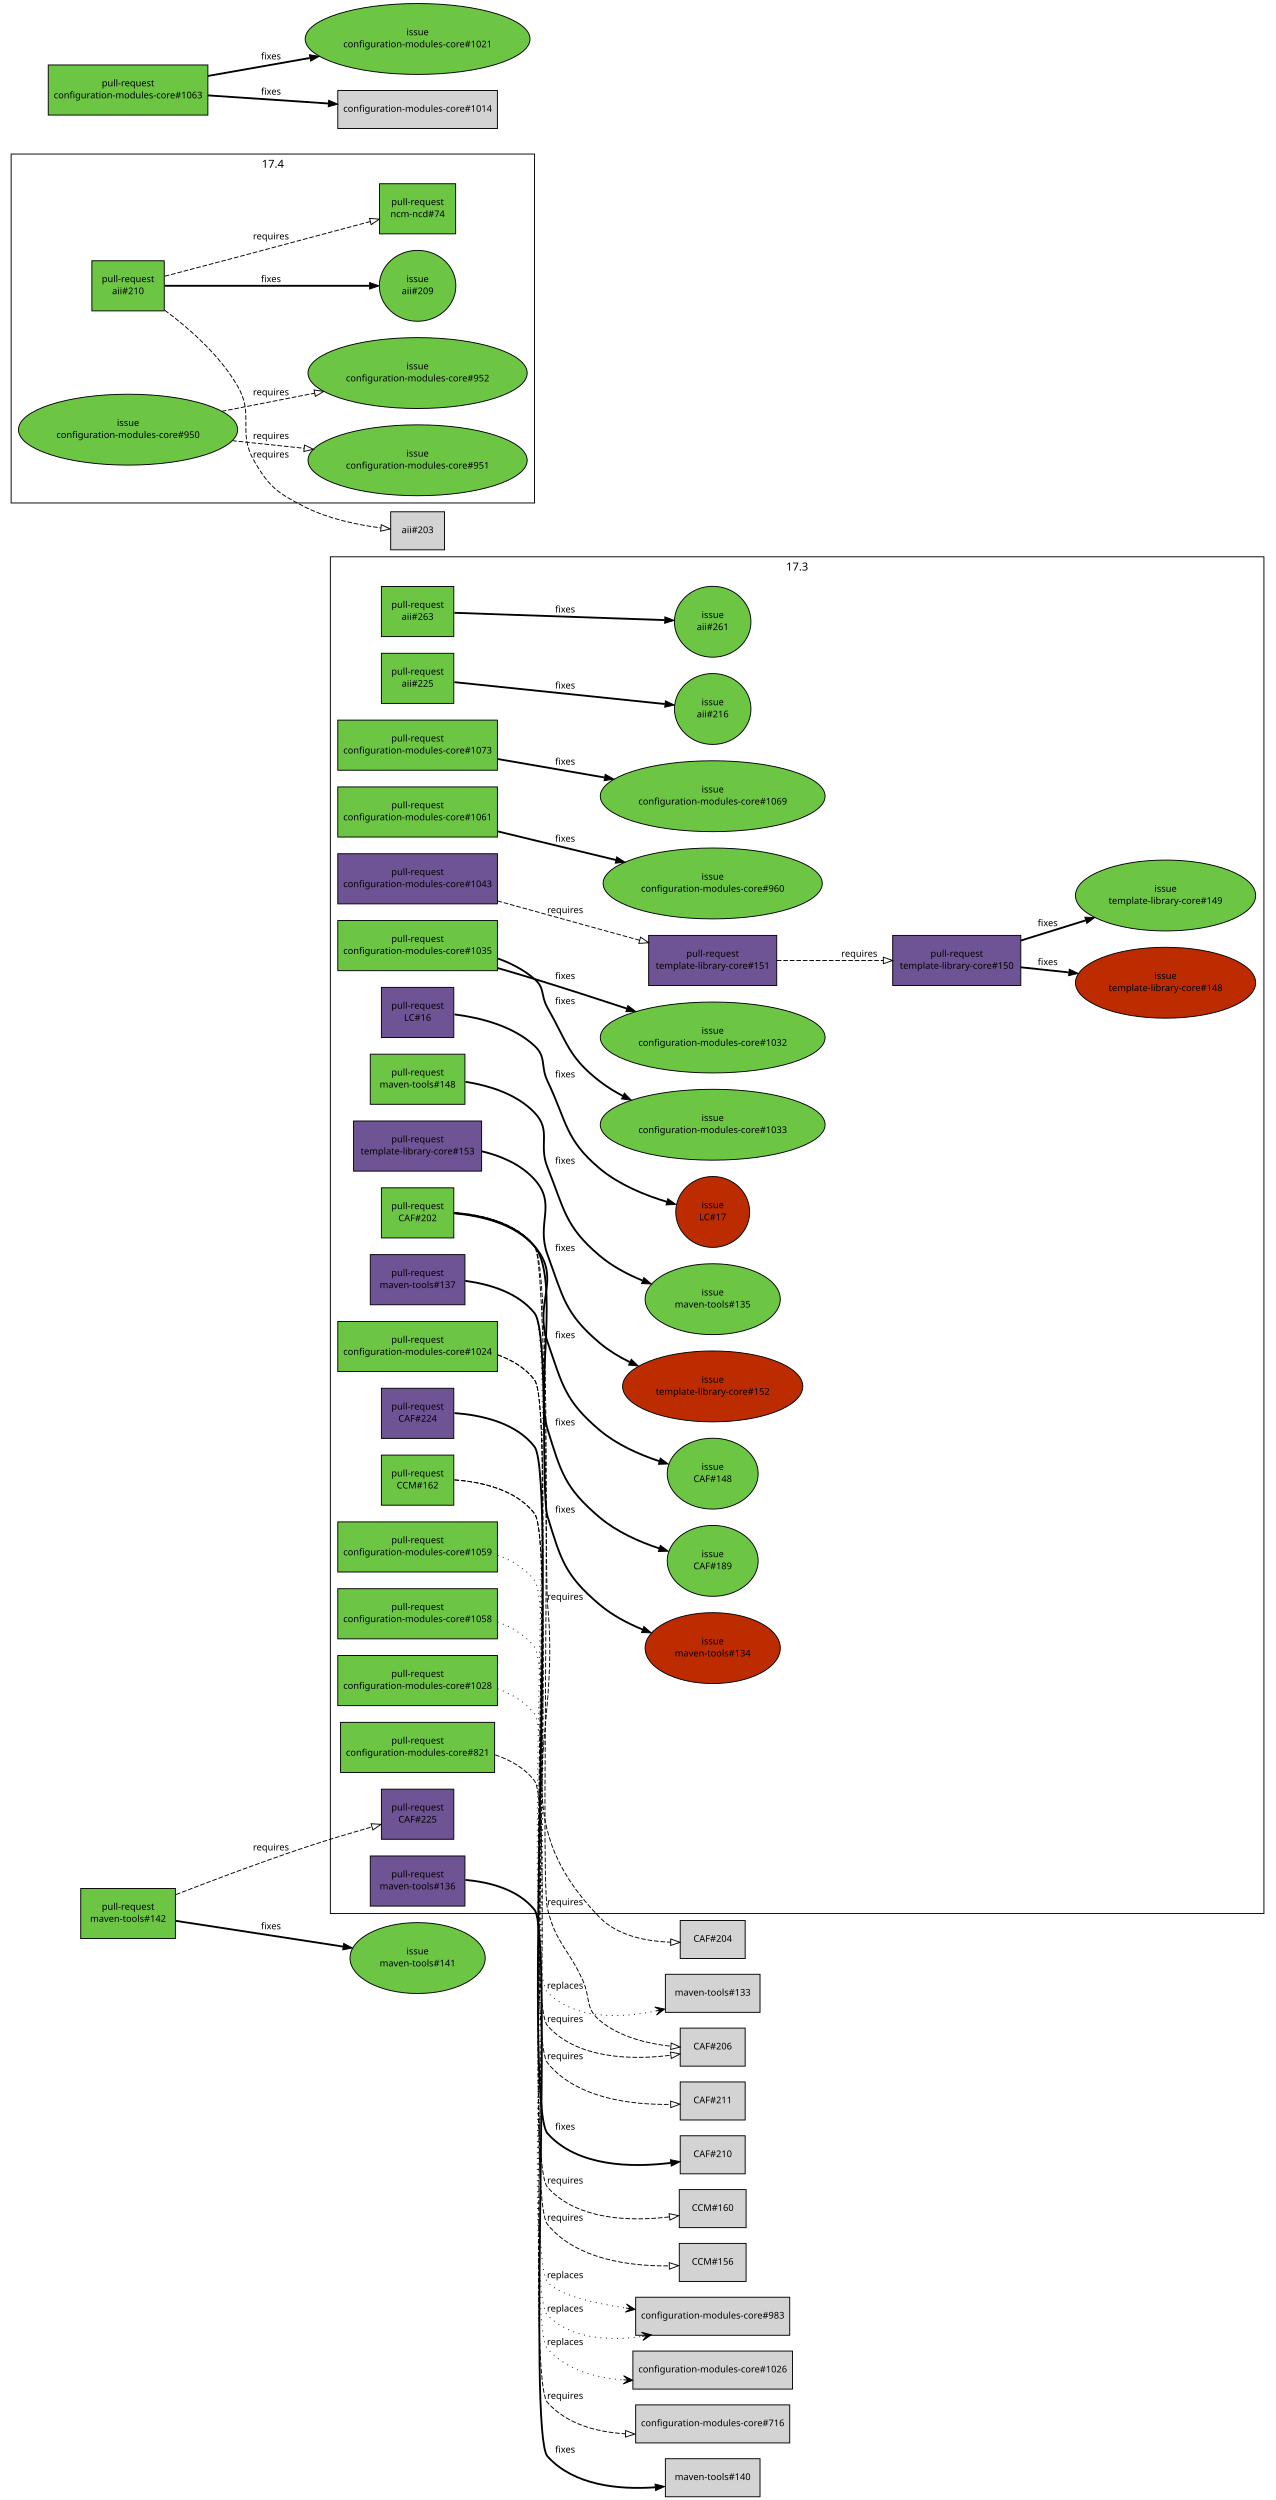
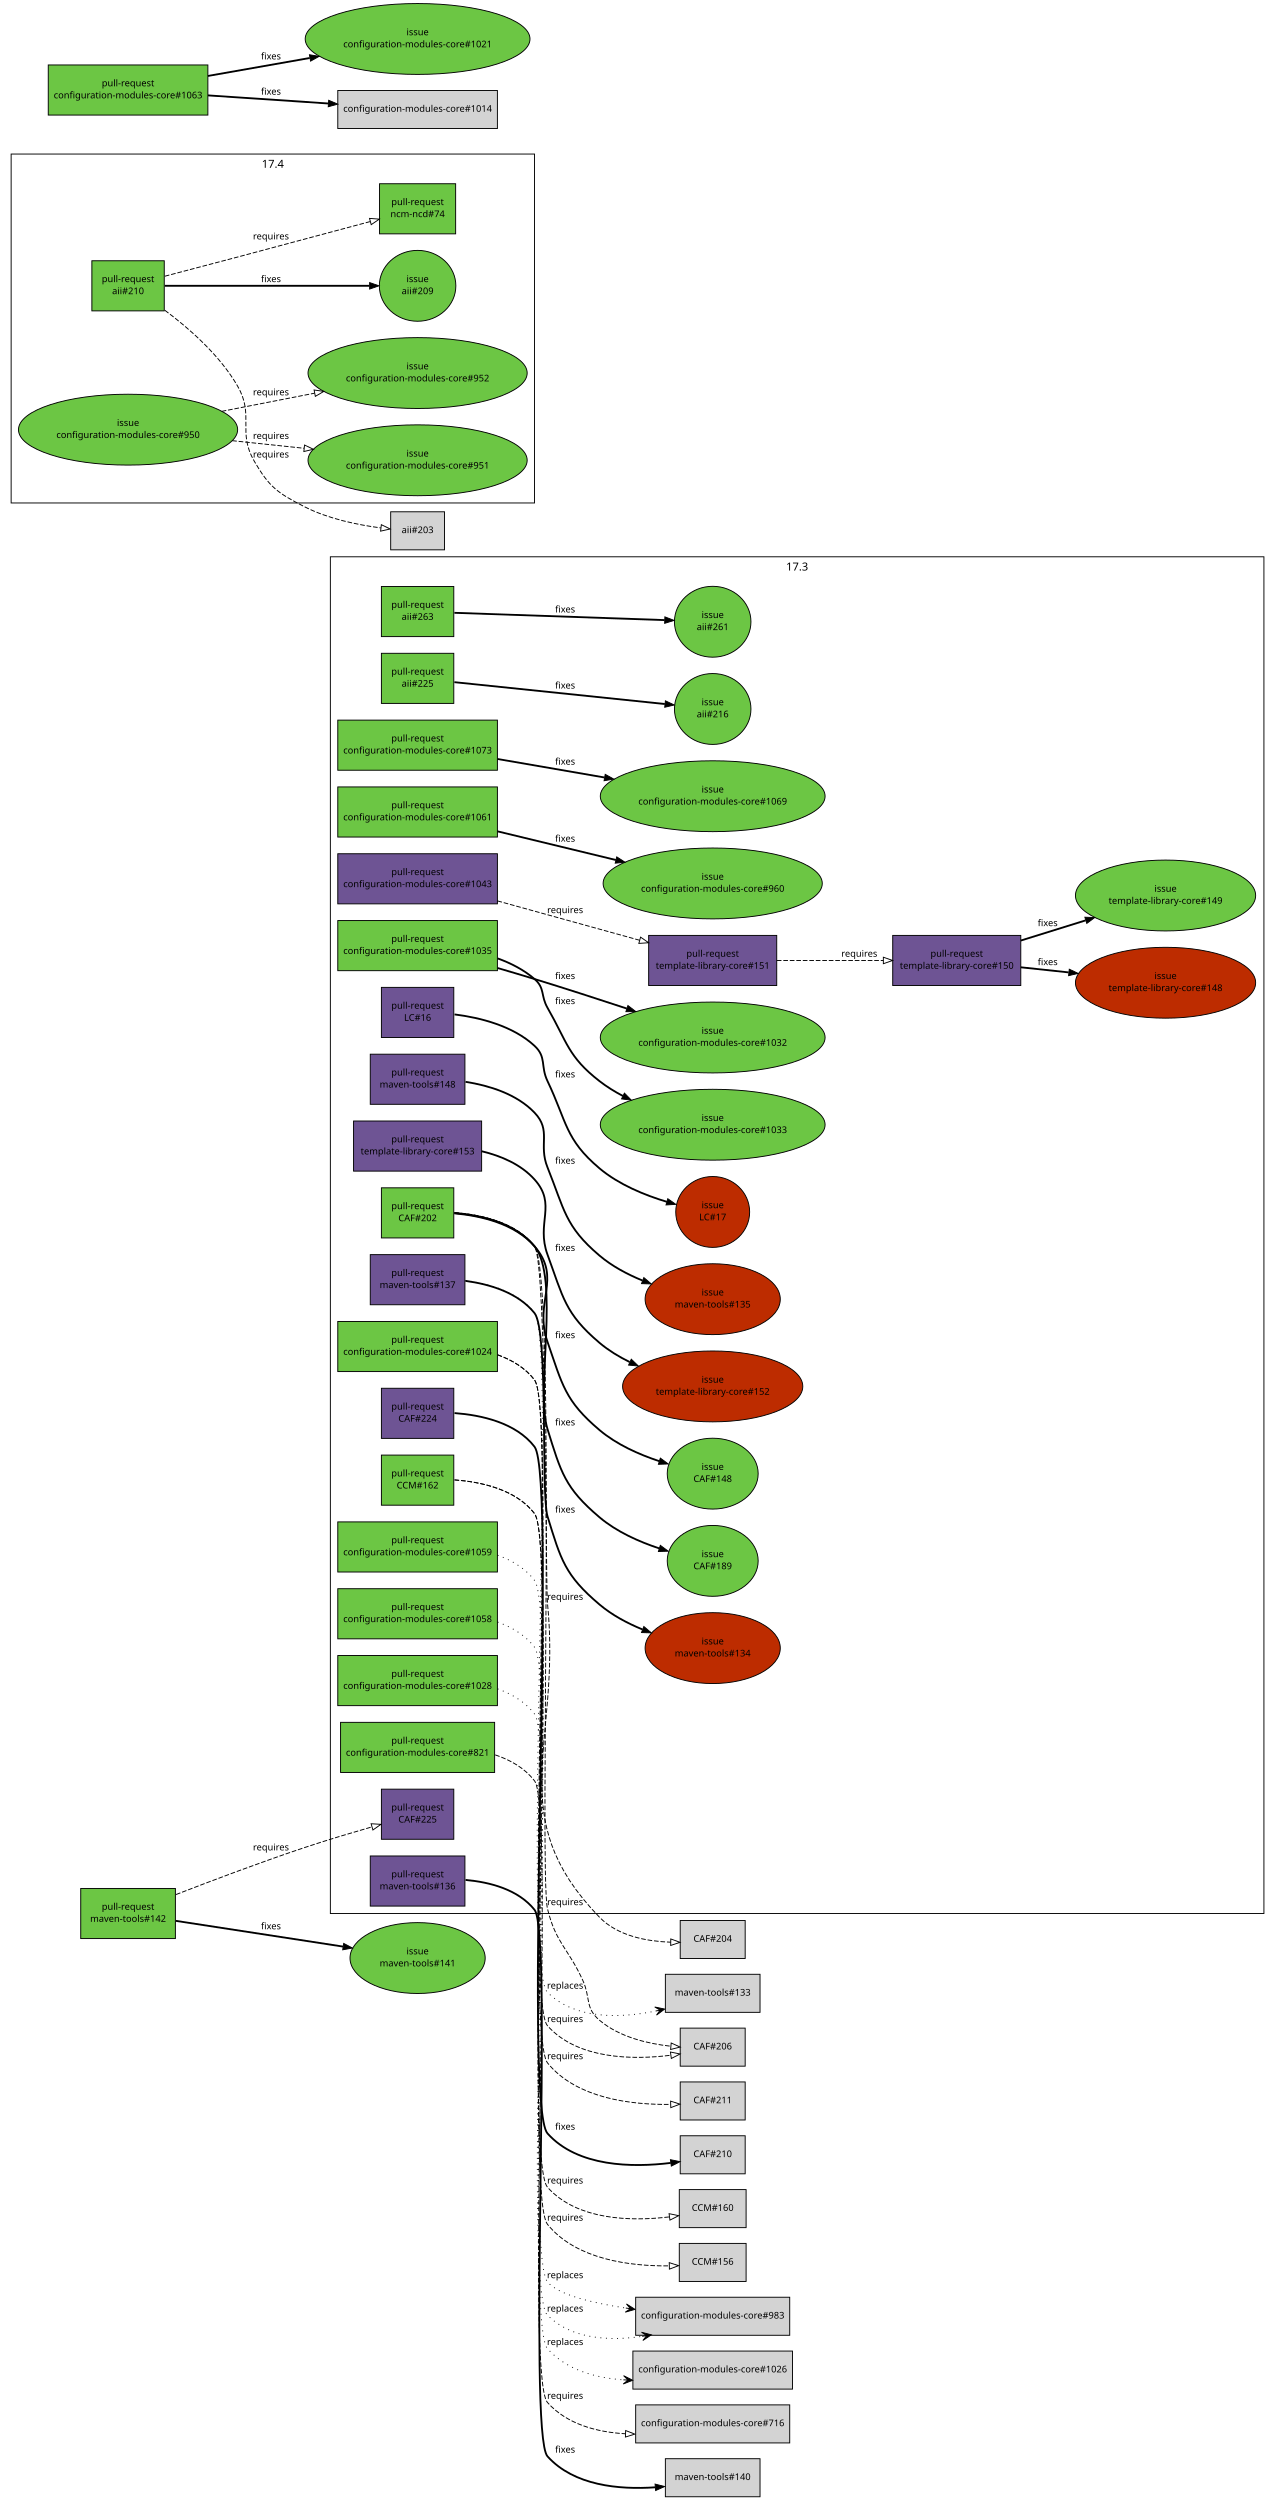
<svg xmlns="http://www.w3.org/2000/svg" xmlns:xlink="http://www.w3.org/1999/xlink" width="1374pt" height="2694pt" viewBox="0.00 0.00 1374.00 2694.00">
  <g id="graph1" class="graph" transform="scale(1 1) rotate(0) translate(4 2690)">
    <polygon fill="white" stroke="white" points="-4,5 -4,-2690 1371,-2690 1371,5 -4,5" />
    <g id="graph3" class="cluster">
      <polygon fill="none" stroke="black" points="352,-628 352,-2090 1358,-2090 1358,-628 352,-628" />
      <text text-anchor="middle" x="855" y="-2075.2" font-family="Sans" font-size="12.00">17.3</text>
    </g>
    <g id="graph5" class="cluster">
      <polygon fill="none" stroke="black" points="8,-2148 8,-2524 572,-2524 572,-2148 8,-2148" />
      <text text-anchor="middle" x="290" y="-2509.2" font-family="Sans" font-size="12.00">17.4</text>
    </g>
    <g id="node1" class="node">
      <a xlink:href="https://github.com/quattor/aii/pull/263" xlink:title="pxelinux: allow network device names with pci function and/or device" target="_parent">
        <polygon fill="#6cc644" stroke="black" points="485,-2058 407,-2058 407,-2004 485,-2004 485,-2058" />
        <text text-anchor="middle" x="446" y="-2035" font-family="Sans" font-size="10.00">pull-request</text>
        <text text-anchor="middle" x="446" y="-2022" font-family="Sans" font-size="10.00">aii#263</text>
      </a>
    </g>
    <g id="node3" class="node">
      <a xlink:href="https://github.com/quattor/aii/issues/261" xlink:title="aii-pxelinux does not accept /dev/enp4s0f0" target="_parent">
        <ellipse fill="#6cc644" stroke="black" cx="764" cy="-2020" rx="41.217" ry="38.184" />
        <text text-anchor="middle" x="764" y="-2024" font-family="Sans" font-size="10.00">issue</text>
        <text text-anchor="middle" x="764" y="-2011" font-family="Sans" font-size="10.00">aii#261</text>
      </a>
    </g>
    <g id="edge2" class="edge">
      <path fill="none" stroke="black" stroke-width="2" d="M485.632,-2029.63C542.883,-2027.65 648.79,-2023.99 712.177,-2021.79" />
      <polygon fill="black" stroke="black" points="712.479,-2025.28 722.352,-2021.44 712.237,-2018.29 712.479,-2025.28" />
      <text text-anchor="middle" x="605" y="-2030" font-family="Sans" font-size="10.00">fixes</text>
    </g>
    <g id="node4" class="node">
      <a xlink:href="https://github.com/quattor/aii/pull/225" xlink:title="Add UEFI support through Grub-based PXE loader" target="_parent">
        <polygon fill="#6cc644" stroke="black" points="485,-1986 407,-1986 407,-1932 485,-1932 485,-1986" />
        <text text-anchor="middle" x="446" y="-1963" font-family="Sans" font-size="10.00">pull-request</text>
        <text text-anchor="middle" x="446" y="-1950" font-family="Sans" font-size="10.00">aii#225</text>
      </a>
    </g>
    <g id="node6" class="node">
      <a xlink:href="https://github.com/quattor/aii/issues/216" xlink:title="aii-pxelinux: add support for Grub-based UEFI PXE boot loader" target="_parent">
        <ellipse fill="#6cc644" stroke="black" cx="764" cy="-1926" rx="41.217" ry="38.184" />
        <text text-anchor="middle" x="764" y="-1930" font-family="Sans" font-size="10.00">issue</text>
        <text text-anchor="middle" x="764" y="-1917" font-family="Sans" font-size="10.00">aii#216</text>
      </a>
    </g>
    <g id="edge4" class="edge">
      <path fill="none" stroke="black" stroke-width="2" d="M485.632,-1954.89C542.961,-1948.94 649.082,-1937.93 712.438,-1931.35" />
      <polygon fill="black" stroke="black" points="713.021,-1934.81 722.606,-1930.3 712.298,-1927.85 713.021,-1934.81" />
      <text text-anchor="middle" x="605" y="-1948" font-family="Sans" font-size="10.00">fixes</text>
    </g>
    <g id="node7" class="node">
      <a xlink:href="https://github.com/quattor/aii/pull/210" xlink:title="Shellfe: support active config for plugins" target="_parent">
        <polygon fill="#6cc644" stroke="black" points="173,-2409 95,-2409 95,-2355 173,-2355 173,-2409" />
        <text text-anchor="middle" x="134" y="-2386" font-family="Sans" font-size="10.00">pull-request</text>
        <text text-anchor="middle" x="134" y="-2373" font-family="Sans" font-size="10.00">aii#210</text>
      </a>
    </g>
    <g id="node9" class="node">
      <a xlink:href="https://github.com/quattor/aii/issues/209" xlink:title="support ACTIVE_CONFIG" target="_parent">
        <ellipse fill="#6cc644" stroke="black" cx="446" cy="-2382" rx="41.217" ry="38.184" />
        <text text-anchor="middle" x="446" y="-2386" font-family="Sans" font-size="10.00">issue</text>
        <text text-anchor="middle" x="446" y="-2373" font-family="Sans" font-size="10.00">aii#209</text>
      </a>
    </g>
    <g id="edge6" class="edge">
      <path fill="none" stroke="black" stroke-width="2" d="M173.515,-2382C229.473,-2382 331.887,-2382 393.971,-2382" />
      <polygon fill="black" stroke="black" points="394.324,-2385.5 404.324,-2382 394.324,-2378.5 394.324,-2385.5" />
      <text text-anchor="middle" x="288" y="-2386" font-family="Sans" font-size="10.00">fixes</text>
    </g>
    <g id="node11" class="node">
      <a xlink:href="https://github.com/quattor/ncm-ncd/pull/74" xlink:title="Set the current active config as an attribute to the component" target="_parent">
        <polygon fill="#6cc644" stroke="black" points="487,-2492 405,-2492 405,-2438 487,-2438 487,-2492" />
        <text text-anchor="middle" x="446" y="-2469" font-family="Sans" font-size="10.00">pull-request</text>
        <text text-anchor="middle" x="446" y="-2456" font-family="Sans" font-size="10.00">ncm-ncd#74</text>
      </a>
    </g>
    <g id="edge8" class="edge">
      <path fill="none" stroke="black" stroke-dasharray="5,2" d="M173.615,-2392.35C196.525,-2398.36 225.897,-2406.07 252,-2413 300.418,-2425.85 355.589,-2440.65 394.685,-2451.17" />
      <polygon fill="none" stroke="black" points="394.199,-2454.66 404.765,-2453.88 396.018,-2447.91 394.199,-2454.66" />
      <text text-anchor="middle" x="288" y="-2432" font-family="Sans" font-size="10.00">requires</text>
    </g>
    <g id="node13" class="node">
      <polygon fill="lightgrey" stroke="black" points="475,-2138.5 417,-2138.5 417,-2097.5 475,-2097.5 475,-2138.5" />
      <text text-anchor="middle" x="446" y="-2115.5" font-family="Sans" font-size="10.00">aii#203</text>
    </g>
    <g id="edge10" class="edge">
      <path fill="none" stroke="black" stroke-dasharray="5,2" d="M173.591,-2355.67C199.791,-2336.18 232.75,-2307.3 252,-2274 270.456,-2242.07 251.475,-2224.89 270,-2193 286.279,-2164.98 295.157,-2158.78 324,-2144 349.635,-2130.87 381.563,-2124.36 406.326,-2121.14" />
      <polygon fill="none" stroke="black" points="406.936,-2124.6 416.461,-2119.96 406.121,-2117.64 406.936,-2124.6" />
      <text text-anchor="middle" x="288" y="-2197" font-family="Sans" font-size="10.00">requires</text>
    </g>
    <g id="node14" class="node">
      <a xlink:href="https://github.com/quattor/CAF/pull/224" xlink:title="CAF::Application: add methods option_exists() and set_options()" target="_parent">
        <polygon fill="#6e5494" stroke="black" points="485,-1194 407,-1194 407,-1140 485,-1140 485,-1194" />
        <text text-anchor="middle" x="446" y="-1171" font-family="Sans" font-size="10.00">pull-request</text>
        <text text-anchor="middle" x="446" y="-1158" font-family="Sans" font-size="10.00">CAF#224</text>
      </a>
    </g>
    <g id="node16" class="node">
      <polygon fill="lightgrey" stroke="black" points="799,-388.5 729,-388.5 729,-347.5 799,-347.5 799,-388.5" />
      <text text-anchor="middle" x="764" y="-365.5" font-family="Sans" font-size="10.00">CAF#210</text>
    </g>
    <g id="edge12" class="edge">
      <path fill="none" stroke="black" stroke-width="2" d="M485.779,-1167.27C514.655,-1165.11 552.025,-1156.97 572,-1131 597.071,-1098.41 558.561,-421.624 586,-391 618.491,-354.738 677.635,-354.174 718.79,-359.24" />
      <polygon fill="black" stroke="black" points="718.453,-362.726 728.838,-360.63 719.413,-355.792 718.453,-362.726" />
      <text text-anchor="middle" x="605" y="-395" font-family="Sans" font-size="10.00">fixes</text>
    </g>
    <g id="node17" class="node">
      <a xlink:href="https://github.com/quattor/CAF/pull/202" xlink:title="FileWriter: use atomic write" target="_parent">
        <polygon fill="#6cc644" stroke="black" points="485,-1410 407,-1410 407,-1356 485,-1356 485,-1410" />
        <text text-anchor="middle" x="446" y="-1387" font-family="Sans" font-size="10.00">pull-request</text>
        <text text-anchor="middle" x="446" y="-1374" font-family="Sans" font-size="10.00">CAF#202</text>
      </a>
    </g>
    <g id="node19" class="node">
      <polygon fill="lightgrey" stroke="black" points="799,-620.5 729,-620.5 729,-579.5 799,-579.5 799,-620.5" />
      <text text-anchor="middle" x="764" y="-597.5" font-family="Sans" font-size="10.00">CAF#204</text>
    </g>
    <g id="edge14" class="edge">
      <path fill="none" stroke="black" stroke-dasharray="5,2" d="M485.65,-1383.17C514.458,-1380.96 551.8,-1372.79 572,-1347 585.197,-1330.15 583.858,-983.296 586,-962 601.242,-810.495 535.959,-733.277 642,-624 661.575,-603.828 692.801,-597.967 718.761,-597.078" />
      <polygon fill="none" stroke="black" points="718.821,-600.578 728.781,-596.965 718.742,-593.578 718.821,-600.578" />
      <text text-anchor="middle" x="605" y="-966" font-family="Sans" font-size="10.00">requires</text>
    </g>
    <g id="node21" class="node">
      <polygon fill="lightgrey" stroke="black" points="799,-504.5 729,-504.5 729,-463.5 799,-463.5 799,-504.5" />
      <text text-anchor="middle" x="764" y="-481.5" font-family="Sans" font-size="10.00">CAF#206</text>
    </g>
    <g id="edge16" class="edge">
      <path fill="none" stroke="black" stroke-dasharray="5,2" d="M485.774,-1383.26C514.647,-1381.11 552.016,-1372.96 572,-1347 596.201,-1315.56 576.607,-671.546 586,-633 595.035,-595.922 608.18,-590.729 624,-556 632.588,-537.146 626.206,-526.408 642,-513 663.224,-494.982 693.687,-487.729 718.863,-484.982" />
      <polygon fill="none" stroke="black" points="719.279,-488.459 728.929,-484.087 718.659,-481.486 719.279,-488.459" />
      <text text-anchor="middle" x="605" y="-637" font-family="Sans" font-size="10.00">requires</text>
    </g>
    <g id="node23" class="node">
      <a xlink:href="https://github.com/quattor/CAF/issues/148" xlink:title="CAF::FileWriter updates files in-place" target="_parent">
        <ellipse fill="#6cc644" stroke="black" cx="764" cy="-1102" rx="48.998" ry="38.184" />
        <text text-anchor="middle" x="764" y="-1106" font-family="Sans" font-size="10.00">issue</text>
        <text text-anchor="middle" x="764" y="-1093" font-family="Sans" font-size="10.00">CAF#148</text>
      </a>
    </g>
    <g id="edge18" class="edge">
      <path fill="none" stroke="black" stroke-width="2" d="M485.526,-1382.52C513.881,-1379.94 550.7,-1371.59 572,-1347 602.247,-1312.08 570.861,-1287.65 586,-1244 602.061,-1197.69 604.607,-1180.68 642,-1149 660.404,-1133.41 684.552,-1122.66 706.504,-1115.42" />
      <polygon fill="black" stroke="black" points="707.575,-1118.76 716.08,-1112.44 705.491,-1112.07 707.575,-1118.76" />
      <text text-anchor="middle" x="605" y="-1248" font-family="Sans" font-size="10.00">fixes</text>
    </g>
    <g id="node25" class="node">
      <a xlink:href="https://github.com/quattor/CAF/issues/189" xlink:title="FileWriter: add diff to history" target="_parent">
        <ellipse fill="#6cc644" stroke="black" cx="764" cy="-1008" rx="48.998" ry="38.184" />
        <text text-anchor="middle" x="764" y="-1012" font-family="Sans" font-size="10.00">issue</text>
        <text text-anchor="middle" x="764" y="-999" font-family="Sans" font-size="10.00">CAF#189</text>
      </a>
    </g>
    <g id="edge20" class="edge">
      <path fill="none" stroke="black" stroke-width="2" d="M485.694,-1382.94C514.329,-1380.59 551.428,-1372.35 572,-1347 599.655,-1312.92 572.955,-1191.9 586,-1150 600.568,-1103.2 604.607,-1086.68 642,-1055 660.404,-1039.41 684.552,-1028.66 706.504,-1021.42" />
      <polygon fill="black" stroke="black" points="707.575,-1024.76 716.08,-1018.44 705.491,-1018.07 707.575,-1024.76" />
      <text text-anchor="middle" x="605" y="-1154" font-family="Sans" font-size="10.00">fixes</text>
    </g>
    <g id="node26" class="node">
      <a xlink:href="https://github.com/quattor/CCM/pull/162" xlink:title="Cleanup: move internal modules in subdirectories and remove/integrate util scripts" target="_parent">
        <polygon fill="#6cc644" stroke="black" points="485,-1122 407,-1122 407,-1068 485,-1068 485,-1122" />
        <text text-anchor="middle" x="446" y="-1099" font-family="Sans" font-size="10.00">pull-request</text>
        <text text-anchor="middle" x="446" y="-1086" font-family="Sans" font-size="10.00">CCM#162</text>
      </a>
    </g>
    <g id="node28" class="node">
      <polygon fill="lightgrey" stroke="black" points="800,-330.5 728,-330.5 728,-289.5 800,-289.5 800,-330.5" />
      <text text-anchor="middle" x="764" y="-307.5" font-family="Sans" font-size="10.00">CCM#160</text>
    </g>
    <g id="edge22" class="edge">
      <path fill="none" stroke="black" stroke-dasharray="5,2" d="M485.776,-1095.27C514.651,-1093.11 552.021,-1084.96 572,-1059 596.602,-1027.03 559.074,-363.04 586,-333 618.115,-297.171 676.249,-296.197 717.329,-301.065" />
      <polygon fill="none" stroke="black" points="717.003,-304.553 727.379,-302.411 717.933,-297.615 717.003,-304.553" />
      <text text-anchor="middle" x="605" y="-337" font-family="Sans" font-size="10.00">requires</text>
    </g>
    <g id="node30" class="node">
      <polygon fill="lightgrey" stroke="black" points="800,-272.5 728,-272.5 728,-231.5 800,-231.5 800,-272.5" />
      <text text-anchor="middle" x="764" y="-249.5" font-family="Sans" font-size="10.00">CCM#156</text>
    </g>
    <g id="edge24" class="edge">
      <path fill="none" stroke="black" stroke-dasharray="5,2" d="M485.784,-1095.27C514.662,-1093.12 552.034,-1084.97 572,-1059 597.94,-1025.26 559.193,-326.06 586,-293 616.934,-254.852 675.587,-247.855 717.099,-248.281" />
      <polygon fill="none" stroke="black" points="717.171,-251.783 727.256,-248.534 717.346,-244.786 717.171,-251.783" />
      <text text-anchor="middle" x="605" y="-297" font-family="Sans" font-size="10.00">requires</text>
    </g>
    <g id="node31" class="node">
      <a xlink:href="https://github.com/quattor/configuration-modules-core/pull/1073" xlink:title="ncm-network: device name regex: allow function and device in PCI name" target="_parent">
        <polygon fill="#6cc644" stroke="black" points="532,-1914 360,-1914 360,-1860 532,-1860 532,-1914" />
        <text text-anchor="middle" x="446" y="-1891" font-family="Sans" font-size="10.00">pull-request</text>
        <text text-anchor="middle" x="446" y="-1878" font-family="Sans" font-size="10.00">configuration-modules-core#1073</text>
      </a>
    </g>
    <g id="node33" class="node">
      <a xlink:href="https://github.com/quattor/configuration-modules-core/issues/1069" xlink:title="ncm-network: /dev/enp4s0f0 and /dev/enp4s0f1 cannot be configured" target="_parent">
        <ellipse fill="#6cc644" stroke="black" cx="764" cy="-1832" rx="121.122" ry="38.184" />
        <text text-anchor="middle" x="764" y="-1836" font-family="Sans" font-size="10.00">issue</text>
        <text text-anchor="middle" x="764" y="-1823" font-family="Sans" font-size="10.00">configuration-modules-core#1069</text>
      </a>
    </g>
    <g id="edge26" class="edge">
      <path fill="none" stroke="black" stroke-width="2" d="M532.055,-1872.12C567.514,-1865.98 609.152,-1858.78 647.29,-1852.19" />
      <polygon fill="black" stroke="black" points="648.166,-1855.59 657.423,-1850.43 646.973,-1848.69 648.166,-1855.59" />
      <text text-anchor="middle" x="605" y="-1866" font-family="Sans" font-size="10.00">fixes</text>
    </g>
    <g id="node34" class="node">
      <a xlink:href="https://github.com/quattor/configuration-modules-core/pull/1061" xlink:title="ncm-aiiserver: add support for AII Grub-2 related options" target="_parent">
        <polygon fill="#6cc644" stroke="black" points="532,-1842 360,-1842 360,-1788 532,-1788 532,-1842" />
        <text text-anchor="middle" x="446" y="-1819" font-family="Sans" font-size="10.00">pull-request</text>
        <text text-anchor="middle" x="446" y="-1806" font-family="Sans" font-size="10.00">configuration-modules-core#1061</text>
      </a>
    </g>
    <g id="node36" class="node">
      <a xlink:href="https://github.com/quattor/configuration-modules-core/issues/960" xlink:title="aii-server: add support for new options introduced for Grub-based PXE" target="_parent">
        <ellipse fill="#6cc644" stroke="black" cx="764" cy="-1738" rx="118.087" ry="38.184" />
        <text text-anchor="middle" x="764" y="-1742" font-family="Sans" font-size="10.00">issue</text>
        <text text-anchor="middle" x="764" y="-1729" font-family="Sans" font-size="10.00">configuration-modules-core#960</text>
      </a>
    </g>
    <g id="edge28" class="edge">
      <path fill="none" stroke="black" stroke-width="2" d="M532.055,-1794.16C571.392,-1784.64 618.333,-1773.27 659.664,-1763.26" />
      <polygon fill="black" stroke="black" points="660.594,-1766.64 669.489,-1760.88 658.946,-1759.84 660.594,-1766.64" />
      <text text-anchor="middle" x="605" y="-1783" font-family="Sans" font-size="10.00">fixes</text>
    </g>
    <g id="node37" class="node">
      <a xlink:href="https://github.com/quattor/configuration-modules-core/pull/1059" xlink:title="ncm-metaconfig: don't allow specific turning on of SEED and CAMELLIA" target="_parent">
        <polygon fill="#6cc644" stroke="black" points="532,-1050 360,-1050 360,-996 532,-996 532,-1050" />
        <text text-anchor="middle" x="446" y="-1027" font-family="Sans" font-size="10.00">pull-request</text>
        <text text-anchor="middle" x="446" y="-1014" font-family="Sans" font-size="10.00">configuration-modules-core#1059</text>
      </a>
    </g>
    <g id="node39" class="node">
      <polygon fill="lightgrey" stroke="black" points="847,-214.5 681,-214.5 681,-173.5 847,-173.5 847,-214.5" />
      <text text-anchor="middle" x="764" y="-191.5" font-family="Sans" font-size="10.00">configuration-modules-core#983</text>
    </g>
    <g id="edge30" class="edge">
      <path fill="none" stroke="black" stroke-dasharray="1,5" d="M532.232,-1014.07C547.68,-1008.51 562.015,-999.985 572,-987 597.606,-953.699 559.19,-263.339 586,-231 597.37,-217.285 633.325,-208.471 669.971,-202.902" />
      <polygon fill="black" stroke="black" points="680.305,-201.416 671.048,-207.294 675.356,-202.128 670.407,-202.84 670.407,-202.84 670.407,-202.84 675.356,-202.128 669.767,-198.385 680.305,-201.416 680.305,-201.416" />
      <text text-anchor="middle" x="605" y="-235" font-family="Sans" font-size="10.00">replaces</text>
    </g>
    <g id="node40" class="node">
      <a xlink:href="https://github.com/quattor/configuration-modules-core/pull/1058" xlink:title="ncm-ssh: dissable insecure ssh ciphersuites and mac's" target="_parent">
        <polygon fill="#6cc644" stroke="black" points="532,-978 360,-978 360,-924 532,-924 532,-978" />
        <text text-anchor="middle" x="446" y="-955" font-family="Sans" font-size="10.00">pull-request</text>
        <text text-anchor="middle" x="446" y="-942" font-family="Sans" font-size="10.00">configuration-modules-core#1058</text>
      </a>
    </g>
    <g id="edge32" class="edge">
      <path fill="none" stroke="black" stroke-dasharray="1,5" d="M532.222,-942.059C547.671,-936.507 562.009,-927.981 572,-915 596.402,-883.296 557.516,-223.093 586,-195 612.145,-169.214 652.37,-167.151 687.97,-172.343" />
      <polygon fill="black" stroke="black" points="697.873,-173.986 687.271,-176.789 692.94,-173.168 688.008,-172.349 688.008,-172.349 688.008,-172.349 692.94,-173.168 688.745,-167.91 697.873,-173.986 697.873,-173.986" />
      <text text-anchor="middle" x="605" y="-199" font-family="Sans" font-size="10.00">replaces</text>
    </g>
    <g id="node42" class="node">
      <a xlink:href="https://github.com/quattor/configuration-modules-core/pull/1043" xlink:title="ncm-network: core-schema: add additional checks to make sure gateway and broadcast are in network range" target="_parent">
        <polygon fill="#6e5494" stroke="black" points="532,-1770 360,-1770 360,-1716 532,-1716 532,-1770" />
        <text text-anchor="middle" x="446" y="-1747" font-family="Sans" font-size="10.00">pull-request</text>
        <text text-anchor="middle" x="446" y="-1734" font-family="Sans" font-size="10.00">configuration-modules-core#1043</text>
      </a>
    </g>
    <g id="node44" class="node">
      <a xlink:href="https://github.com/quattor/template-library-core/pull/151" xlink:title="quattor/functions/network: add ip_in_network function" target="_parent">
        <polygon fill="#6e5494" stroke="black" points="833,-1682 695,-1682 695,-1628 833,-1628 833,-1682" />
        <text text-anchor="middle" x="764" y="-1659" font-family="Sans" font-size="10.00">pull-request</text>
        <text text-anchor="middle" x="764" y="-1646" font-family="Sans" font-size="10.00">template-library-core#151</text>
      </a>
    </g>
    <g id="edge34" class="edge">
      <path fill="none" stroke="black" stroke-dasharray="5,2" d="M532.055,-1719.19C579.795,-1705.98 638.735,-1689.66 685.254,-1676.79" />
      <polygon fill="none" stroke="black" points="686.279,-1680.14 694.983,-1674.1 684.412,-1673.39 686.279,-1680.14" />
      <text text-anchor="middle" x="605" y="-1706" font-family="Sans" font-size="10.00">requires</text>
    </g>
    <g id="node93" class="node">
      <a xlink:href="https://github.com/quattor/template-library-core/pull/150" xlink:title="quattor/functions/network: cleanup and removal of get_subnet_params function" target="_parent">
        <polygon fill="#6e5494" stroke="black" points="1096,-1682 958,-1682 958,-1628 1096,-1628 1096,-1682" />
        <text text-anchor="middle" x="1027" y="-1659" font-family="Sans" font-size="10.00">pull-request</text>
        <text text-anchor="middle" x="1027" y="-1646" font-family="Sans" font-size="10.00">template-library-core#150</text>
      </a>
    </g>
    <g id="edge72" class="edge">
      <path fill="none" stroke="black" stroke-dasharray="5,2" d="M833.1,-1655C868.296,-1655 911.255,-1655 947.784,-1655" />
      <polygon fill="none" stroke="black" points="947.905,-1658.5 957.905,-1655 947.905,-1651.5 947.905,-1658.5" />
      <text text-anchor="middle" x="922" y="-1659" font-family="Sans" font-size="10.00">requires</text>
    </g>
    <g id="node45" class="node">
      <a xlink:href="https://github.com/quattor/configuration-modules-core/pull/1035" xlink:title="ncm-freeipa: CLI: support location based discovery" target="_parent">
        <polygon fill="#6cc644" stroke="black" points="532,-1698 360,-1698 360,-1644 532,-1644 532,-1698" />
        <text text-anchor="middle" x="446" y="-1675" font-family="Sans" font-size="10.00">pull-request</text>
        <text text-anchor="middle" x="446" y="-1662" font-family="Sans" font-size="10.00">configuration-modules-core#1035</text>
      </a>
    </g>
    <g id="node47" class="node">
      <a xlink:href="https://github.com/quattor/configuration-modules-core/issues/1032" xlink:title="freeipa: documentation issue" target="_parent">
        <ellipse fill="#6cc644" stroke="black" cx="764" cy="-1572" rx="121.122" ry="38.184" />
        <text text-anchor="middle" x="764" y="-1576" font-family="Sans" font-size="10.00">issue</text>
        <text text-anchor="middle" x="764" y="-1563" font-family="Sans" font-size="10.00">configuration-modules-core#1032</text>
      </a>
    </g>
    <g id="edge36" class="edge">
      <path fill="none" stroke="black" stroke-width="2" d="M532.21,-1646.85C545.558,-1642.97 559.168,-1638.94 572,-1635 604.522,-1625.02 639.954,-1613.56 671.426,-1603.18" />
      <polygon fill="black" stroke="black" points="672.663,-1606.46 681.058,-1599.99 670.465,-1599.81 672.663,-1606.46" />
      <text text-anchor="middle" x="605" y="-1635" font-family="Sans" font-size="10.00">fixes</text>
    </g>
    <g id="node49" class="node">
      <a xlink:href="https://github.com/quattor/configuration-modules-core/issues/1033" xlink:title="freeipa: certutil doesn't initialise quattor/nssdb if directory exists but db doesn't" target="_parent">
        <ellipse fill="#6cc644" stroke="black" cx="764" cy="-1478" rx="121.122" ry="38.184" />
        <text text-anchor="middle" x="764" y="-1482" font-family="Sans" font-size="10.00">issue</text>
        <text text-anchor="middle" x="764" y="-1469" font-family="Sans" font-size="10.00">configuration-modules-core#1033</text>
      </a>
    </g>
    <g id="edge38" class="edge">
      <path fill="none" stroke="black" stroke-width="2" d="M532.09,-1657.28C546.548,-1652.07 560.551,-1644.89 572,-1635 583.44,-1625.12 578.483,-1617.12 586,-1604 607.4,-1566.66 608.025,-1551.42 642,-1525 649.727,-1518.99 658.313,-1513.67 667.249,-1508.98" />
      <polygon fill="black" stroke="black" points="668.881,-1512.08 676.283,-1504.5 665.769,-1505.81 668.881,-1512.08" />
      <text text-anchor="middle" x="605" y="-1608" font-family="Sans" font-size="10.00">fixes</text>
    </g>
    <g id="node50" class="node">
      <a xlink:href="https://github.com/quattor/configuration-modules-core/pull/1028" xlink:title="Split logstash versions: keep legacy versions 1.2 and 2.0 and add 5.0" target="_parent">
        <polygon fill="#6cc644" stroke="black" points="532,-906 360,-906 360,-852 532,-852 532,-906" />
        <text text-anchor="middle" x="446" y="-883" font-family="Sans" font-size="10.00">pull-request</text>
        <text text-anchor="middle" x="446" y="-870" font-family="Sans" font-size="10.00">configuration-modules-core#1028</text>
      </a>
    </g>
    <g id="node52" class="node">
      <polygon fill="lightgrey" stroke="black" points="850,-156.5 678,-156.5 678,-115.5 850,-115.5 850,-156.5" />
      <text text-anchor="middle" x="764" y="-133.5" font-family="Sans" font-size="10.00">configuration-modules-core#1026</text>
    </g>
    <g id="edge40" class="edge">
      <path fill="none" stroke="black" stroke-dasharray="1,5" d="M532.212,-870.051C547.662,-864.5 562.003,-855.976 572,-843 595.198,-812.892 560.615,-187.288 586,-159 606.381,-136.289 637.216,-127.588 667.525,-125.502" />
      <polygon fill="black" stroke="black" points="677.768,-125.037 667.982,-129.986 672.773,-125.264 667.779,-125.491 667.779,-125.491 667.779,-125.491 672.773,-125.264 667.575,-120.995 677.768,-125.037 677.768,-125.037" />
      <text text-anchor="middle" x="605" y="-163" font-family="Sans" font-size="10.00">replaces</text>
    </g>
    <g id="node53" class="node">
      <a xlink:href="https://github.com/quattor/configuration-modules-core/pull/1024" xlink:title="ncm-syslog: cleanup and refactor" target="_parent">
        <polygon fill="#6cc644" stroke="black" points="532,-1266 360,-1266 360,-1212 532,-1212 532,-1266" />
        <text text-anchor="middle" x="446" y="-1243" font-family="Sans" font-size="10.00">pull-request</text>
        <text text-anchor="middle" x="446" y="-1230" font-family="Sans" font-size="10.00">configuration-modules-core#1024</text>
      </a>
    </g>
    <g id="edge44" class="edge">
      <path fill="none" stroke="black" stroke-dasharray="5,2" d="M532.215,-1230.05C547.665,-1224.5 562.005,-1215.98 572,-1203 595.599,-1172.36 560.174,-535.788 586,-507 618.513,-470.757 677.652,-470.189 718.8,-475.248" />
      <polygon fill="none" stroke="black" points="718.461,-478.735 728.846,-476.638 719.42,-471.801 718.461,-478.735" />
      <text text-anchor="middle" x="605" y="-511" font-family="Sans" font-size="10.00">requires</text>
    </g>
    <g id="node55" class="node">
      <polygon fill="lightgrey" stroke="black" points="799,-446.5 729,-446.5 729,-405.5 799,-405.5 799,-446.5" />
      <text text-anchor="middle" x="764" y="-423.5" font-family="Sans" font-size="10.00">CAF#211</text>
    </g>
    <g id="edge42" class="edge">
      <path fill="none" stroke="black" stroke-dasharray="5,2" d="M532.226,-1230.06C547.675,-1224.51 562.012,-1215.98 572,-1203 596.937,-1170.59 560.23,-498.756 586,-467 617.316,-428.409 676.999,-421.702 718.58,-422.304" />
      <polygon fill="none" stroke="black" points="718.636,-425.807 728.734,-422.6 718.84,-418.81 718.636,-425.807" />
      <text text-anchor="middle" x="605" y="-471" font-family="Sans" font-size="10.00">requires</text>
    </g>
    <g id="node57" class="node">
      <a xlink:href="https://github.com/quattor/configuration-modules-core/issues/950" xlink:title="ncm-spma: Remove support for package groups from yum backends" target="_parent">
        <ellipse fill="#6cc644" stroke="black" cx="134" cy="-2227" rx="118.087" ry="38.184" />
        <text text-anchor="middle" x="134" y="-2231" font-family="Sans" font-size="10.00">issue</text>
        <text text-anchor="middle" x="134" y="-2218" font-family="Sans" font-size="10.00">configuration-modules-core#950</text>
      </a>
    </g>
    <g id="node59" class="node">
      <a xlink:href="https://github.com/quattor/configuration-modules-core/issues/951" xlink:title="ncm-spma (yum): Remove support for package groups" target="_parent">
        <ellipse fill="#6cc644" stroke="black" cx="446" cy="-2194" rx="118.087" ry="38.184" />
        <text text-anchor="middle" x="446" y="-2198" font-family="Sans" font-size="10.00">issue</text>
        <text text-anchor="middle" x="446" y="-2185" font-family="Sans" font-size="10.00">configuration-modules-core#951</text>
      </a>
    </g>
    <g id="edge46" class="edge">
      <path fill="none" stroke="black" stroke-dasharray="5,2" d="M246.198,-2215.13C271.338,-2212.47 298.128,-2209.64 323.657,-2206.94" />
      <polygon fill="none" stroke="black" points="324.173,-2210.41 333.749,-2205.87 323.436,-2203.44 324.173,-2210.41" />
      <text text-anchor="middle" x="288" y="-2217" font-family="Sans" font-size="10.00">requires</text>
    </g>
    <g id="node61" class="node">
      <a xlink:href="https://github.com/quattor/configuration-modules-core/issues/952" xlink:title="ncm-spma (yumng): Remove support for package groups" target="_parent">
        <ellipse fill="#6cc644" stroke="black" cx="446" cy="-2288" rx="118.087" ry="38.184" />
        <text text-anchor="middle" x="446" y="-2292" font-family="Sans" font-size="10.00">issue</text>
        <text text-anchor="middle" x="446" y="-2279" font-family="Sans" font-size="10.00">configuration-modules-core#952</text>
      </a>
    </g>
    <g id="edge48" class="edge">
      <path fill="none" stroke="black" stroke-dasharray="5,2" d="M234.867,-2246.72C266.813,-2252.97 302.3,-2259.9 334.922,-2266.28" />
      <polygon fill="none" stroke="black" points="334.461,-2269.76 344.947,-2268.24 335.804,-2262.89 334.461,-2269.76" />
      <text text-anchor="middle" x="288" y="-2264" font-family="Sans" font-size="10.00">requires</text>
    </g>
    <g id="node62" class="node">
      <a xlink:href="https://github.com/quattor/configuration-modules-core/pull/821" xlink:title="ncm-spma: Add backend for apt" target="_parent">
        <polygon fill="#6cc644" stroke="black" points="529,-834 363,-834 363,-780 529,-780 529,-834" />
        <text text-anchor="middle" x="446" y="-811" font-family="Sans" font-size="10.00">pull-request</text>
        <text text-anchor="middle" x="446" y="-798" font-family="Sans" font-size="10.00">configuration-modules-core#821</text>
      </a>
    </g>
    <g id="node64" class="node">
      <polygon fill="lightgrey" stroke="black" points="847,-98.5 681,-98.5 681,-57.5 847,-57.5 847,-98.5" />
      <text text-anchor="middle" x="764" y="-75.5" font-family="Sans" font-size="10.00">configuration-modules-core#716</text>
    </g>
    <g id="edge50" class="edge">
      <path fill="none" stroke="black" stroke-dasharray="5,2" d="M529.623,-798.945C546.051,-793.43 561.444,-784.694 572,-771 594.729,-741.513 561.128,-128.703 586,-101 606.944,-77.672 638.919,-69.128 670.019,-67.35" />
      <polygon fill="none" stroke="black" points="670.199,-70.846 680.071,-67.001 669.956,-63.85 670.199,-70.846" />
      <text text-anchor="middle" x="605" y="-105" font-family="Sans" font-size="10.00">requires</text>
    </g>
    <g id="node65" class="node">
      <a xlink:href="https://github.com/quattor/configuration-modules-core/pull/1063" xlink:title="ncm-opennebula: Include VNM configuration support for OVS/VXLAN" target="_parent">
        <polygon fill="#6cc644" stroke="black" points="220,-2620 48,-2620 48,-2566 220,-2566 220,-2620" />
        <text text-anchor="middle" x="134" y="-2597" font-family="Sans" font-size="10.00">pull-request</text>
        <text text-anchor="middle" x="134" y="-2584" font-family="Sans" font-size="10.00">configuration-modules-core#1063</text>
      </a>
    </g>
    <g id="node67" class="node">
      <a xlink:href="https://github.com/quattor/configuration-modules-core/issues/1021" xlink:title="ncm-opennebula: include OpenNebulaNetwork.conf OVS support" target="_parent">
        <ellipse fill="#6cc644" stroke="black" cx="446" cy="-2648" rx="121.122" ry="38.184" />
        <text text-anchor="middle" x="446" y="-2652" font-family="Sans" font-size="10.00">issue</text>
        <text text-anchor="middle" x="446" y="-2639" font-family="Sans" font-size="10.00">configuration-modules-core#1021</text>
      </a>
    </g>
    <g id="edge52" class="edge">
      <path fill="none" stroke="black" stroke-width="2" d="M220.081,-2608.17C253.962,-2614.15 293.391,-2621.1 329.737,-2627.5" />
      <polygon fill="black" stroke="black" points="329.443,-2631.01 339.899,-2629.3 330.659,-2624.11 329.443,-2631.01" />
      <text text-anchor="middle" x="288" y="-2626" font-family="Sans" font-size="10.00">fixes</text>
    </g>
    <g id="node69" class="node">
      <polygon fill="lightgrey" stroke="black" points="532,-2592.5 360,-2592.5 360,-2551.5 532,-2551.5 532,-2592.5" />
      <text text-anchor="middle" x="446" y="-2569.5" font-family="Sans" font-size="10.00">configuration-modules-core#1014</text>
    </g>
    <g id="edge54" class="edge">
      <path fill="none" stroke="black" stroke-width="2" d="M220.081,-2587.21C260.323,-2584.5 308.391,-2581.26 349.824,-2578.47" />
      <polygon fill="black" stroke="black" points="350.187,-2581.96 359.929,-2577.79 349.717,-2574.97 350.187,-2581.96" />
      <text text-anchor="middle" x="288" y="-2588" font-family="Sans" font-size="10.00">fixes</text>
    </g>
    <g id="node70" class="node">
      <a xlink:href="https://github.com/quattor/LC/pull/16" xlink:title="LC::Check: fix link() for hardlink creation" target="_parent">
        <polygon fill="#6e5494" stroke="black" points="485,-1626 407,-1626 407,-1572 485,-1572 485,-1626" />
        <text text-anchor="middle" x="446" y="-1603" font-family="Sans" font-size="10.00">pull-request</text>
        <text text-anchor="middle" x="446" y="-1590" font-family="Sans" font-size="10.00">LC#16</text>
      </a>
    </g>
    <g id="node72" class="node">
      <a xlink:href="https://github.com/quattor/LC/issues/17" xlink:title="LC::Check::link 17.2: hardlink management is buggy" target="_parent">
        <ellipse fill="#bd2c00" stroke="black" cx="764" cy="-1384" rx="39.807" ry="38.184" />
        <text text-anchor="middle" x="764" y="-1388" font-family="Sans" font-size="10.00">issue</text>
        <text text-anchor="middle" x="764" y="-1375" font-family="Sans" font-size="10.00">LC#17</text>
      </a>
    </g>
    <g id="edge56" class="edge">
      <path fill="none" stroke="black" stroke-width="2" d="M485.786,-1596.87C513.159,-1593.4 548.653,-1584.67 572,-1563 585.193,-1550.76 578.25,-1541.24 586,-1525 606.939,-1481.11 604.825,-1462.35 642,-1431 662.74,-1413.51 690.71,-1402.1 714.637,-1394.92" />
      <polygon fill="black" stroke="black" points="715.604,-1398.28 724.266,-1392.18 713.691,-1391.55 715.604,-1398.28" />
      <text text-anchor="middle" x="605" y="-1529" font-family="Sans" font-size="10.00">fixes</text>
    </g>
    <g id="node73" class="node">
      <a xlink:href="https://github.com/quattor/maven-tools/pull/148" xlink:title="Test::Quattor::ProfileCache: use a ccm.cfg per compiled profile" target="_parent">
-         <polygon fill="#6cc644" stroke="black" points="497,-1554 395,-1554 395,-1500 497,-1500 497,-1554" />
+         <polygon fill="#6e5494" stroke="black" points="497,-1554 395,-1554 395,-1500 497,-1500 497,-1554" />
        <text text-anchor="middle" x="446" y="-1531" font-family="Sans" font-size="10.00">pull-request</text>
        <text text-anchor="middle" x="446" y="-1518" font-family="Sans" font-size="10.00">maven-tools#148</text>
      </a>
    </g>
    <g id="node75" class="node">
      <a xlink:href="https://github.com/quattor/maven-tools/issues/135" xlink:title="tests try to generate tabcompletion" target="_parent">
-         <ellipse fill="#6cc644" stroke="black" cx="764" cy="-1290" rx="72.832" ry="38.184" />
+         <ellipse fill="#bd2c00" stroke="black" cx="764" cy="-1290" rx="72.832" ry="38.184" />
        <text text-anchor="middle" x="764" y="-1294" font-family="Sans" font-size="10.00">issue</text>
        <text text-anchor="middle" x="764" y="-1281" font-family="Sans" font-size="10.00">maven-tools#135</text>
      </a>
    </g>
    <g id="edge58" class="edge">
      <path fill="none" stroke="black" stroke-width="2" d="M497.664,-1524.23C523.309,-1520.18 552.824,-1511.07 572,-1491 590.62,-1471.52 575.933,-1457 586,-1432 604.307,-1386.54 604.607,-1368.68 642,-1337 655.39,-1325.65 671.822,-1316.87 688.236,-1310.15" />
      <polygon fill="black" stroke="black" points="689.812,-1313.29 697.876,-1306.42 687.286,-1306.76 689.812,-1313.29" />
      <text text-anchor="middle" x="605" y="-1436" font-family="Sans" font-size="10.00">fixes</text>
    </g>
    <g id="node76" class="node">
      <a xlink:href="https://github.com/quattor/maven-tools/pull/137" xlink:title="mvnprove: trace the tests, not prove (and include tracing compiletime)" target="_parent">
        <polygon fill="#6e5494" stroke="black" points="497,-1338 395,-1338 395,-1284 497,-1284 497,-1338" />
        <text text-anchor="middle" x="446" y="-1315" font-family="Sans" font-size="10.00">pull-request</text>
        <text text-anchor="middle" x="446" y="-1302" font-family="Sans" font-size="10.00">maven-tools#137</text>
      </a>
    </g>
    <g id="node78" class="node">
      <polygon fill="lightgrey" stroke="black" points="815,-562.5 713,-562.5 713,-521.5 815,-521.5 815,-562.5" />
      <text text-anchor="middle" x="764" y="-539.5" font-family="Sans" font-size="10.00">maven-tools#133</text>
    </g>
    <g id="edge60" class="edge">
      <path fill="none" stroke="black" stroke-dasharray="1,5" d="M497.592,-1310.07C524.211,-1306.65 554.659,-1297.54 572,-1275 596.803,-1242.76 557.046,-571.566 586,-543 615.686,-513.713 663.533,-515.023 702.148,-522.812" />
      <polygon fill="black" stroke="black" points="712.259,-525.038 701.525,-527.282 707.376,-523.962 702.493,-522.887 702.493,-522.887 702.493,-522.887 707.376,-523.962 703.46,-518.493 712.259,-525.038 712.259,-525.038" />
      <text text-anchor="middle" x="605" y="-547" font-family="Sans" font-size="10.00">replaces</text>
    </g>
    <g id="node80" class="node">
      <a xlink:href="https://github.com/quattor/maven-tools/issues/134" xlink:title="tracing guideline" target="_parent">
        <ellipse fill="#bd2c00" stroke="black" cx="764" cy="-914" rx="72.832" ry="38.184" />
        <text text-anchor="middle" x="764" y="-918" font-family="Sans" font-size="10.00">issue</text>
        <text text-anchor="middle" x="764" y="-905" font-family="Sans" font-size="10.00">maven-tools#134</text>
      </a>
    </g>
    <g id="edge62" class="edge">
      <path fill="none" stroke="black" stroke-width="2" d="M497.517,-1309.72C523.944,-1306.17 554.23,-1297.06 572,-1275 587.297,-1256.01 578.835,-1079.31 586,-1056 600.402,-1009.15 604.607,-992.684 642,-961 655.39,-949.654 671.822,-940.874 688.236,-934.145" />
      <polygon fill="black" stroke="black" points="689.812,-937.289 697.876,-930.417 687.286,-930.76 689.812,-937.289" />
      <text text-anchor="middle" x="605" y="-1060" font-family="Sans" font-size="10.00">fixes</text>
    </g>
    <g id="node81" class="node">
      <a xlink:href="https://github.com/quattor/maven-tools/pull/136" xlink:title="Test/Quattor/Panc: refine valid annotation" target="_parent">
        <polygon fill="#6e5494" stroke="black" points="497,-690 395,-690 395,-636 497,-636 497,-690" />
        <text text-anchor="middle" x="446" y="-667" font-family="Sans" font-size="10.00">pull-request</text>
        <text text-anchor="middle" x="446" y="-654" font-family="Sans" font-size="10.00">maven-tools#136</text>
      </a>
    </g>
    <g id="node83" class="node">
      <polygon fill="lightgrey" stroke="black" points="815,-40.5 713,-40.5 713,0.5 815,0.5 815,-40.5" />
      <text text-anchor="middle" x="764" y="-17.5" font-family="Sans" font-size="10.00">maven-tools#140</text>
    </g>
    <g id="edge64" class="edge">
      <path fill="none" stroke="black" stroke-width="2" d="M497.681,-664.174C524.156,-661.797 554.437,-653.867 572,-632 592.496,-606.48 564.099,-67.324 586,-43 614.387,-11.473 662.926,-6.975 702.153,-9.673" />
      <polygon fill="black" stroke="black" points="701.904,-13.164 712.166,-10.528 702.5,-6.19 701.904,-13.164" />
      <text text-anchor="middle" x="605" y="-47" font-family="Sans" font-size="10.00">fixes</text>
    </g>
    <g id="node84" class="node">
      <a xlink:href="https://github.com/quattor/maven-tools/pull/142" xlink:title="Test::Quattor: mock CAF::Path link-related functions" target="_parent">
        <polygon fill="#6cc644" stroke="black" points="185,-655 83,-655 83,-601 185,-601 185,-655" />
        <text text-anchor="middle" x="134" y="-632" font-family="Sans" font-size="10.00">pull-request</text>
        <text text-anchor="middle" x="134" y="-619" font-family="Sans" font-size="10.00">maven-tools#142</text>
      </a>
    </g>
    <g id="node86" class="node">
      <a xlink:href="https://github.com/quattor/CAF/pull/225" xlink:title="CAF::Path: add methods to manage links" target="_parent">
        <polygon fill="#6e5494" stroke="black" points="485,-762 407,-762 407,-708 485,-708 485,-762" />
        <text text-anchor="middle" x="446" y="-739" font-family="Sans" font-size="10.00">pull-request</text>
        <text text-anchor="middle" x="446" y="-726" font-family="Sans" font-size="10.00">CAF#225</text>
      </a>
    </g>
    <g id="edge66" class="edge">
      <path fill="none" stroke="black" stroke-dasharray="5,2" d="M185.662,-648.433C223.674,-663.191 276.738,-683.218 324,-699 347.705,-706.915 374.293,-714.868 396.582,-721.277" />
      <polygon fill="none" stroke="black" points="395.919,-724.728 406.495,-724.108 397.841,-717.997 395.919,-724.728" />
      <text text-anchor="middle" x="288" y="-696" font-family="Sans" font-size="10.00">requires</text>
    </g>
    <g id="node88" class="node">
      <a xlink:href="https://github.com/quattor/maven-tools/issues/141" xlink:title="Test::Quattor: mock the new symlink-related methods" target="_parent">
        <ellipse fill="#6cc644" stroke="black" cx="446" cy="-580" rx="72.832" ry="38.184" />
        <text text-anchor="middle" x="446" y="-584" font-family="Sans" font-size="10.00">issue</text>
        <text text-anchor="middle" x="446" y="-571" font-family="Sans" font-size="10.00">maven-tools#141</text>
      </a>
    </g>
    <g id="edge68" class="edge">
      <path fill="none" stroke="black" stroke-width="2" d="M185.52,-620.074C234.503,-612.538 308.921,-601.089 365.689,-592.356" />
      <polygon fill="black" stroke="black" points="366.362,-595.793 375.714,-590.813 365.298,-588.875 366.362,-595.793" />
      <text text-anchor="middle" x="288" y="-611" font-family="Sans" font-size="10.00">fixes</text>
    </g>
    <g id="node89" class="node">
      <a xlink:href="https://github.com/quattor/template-library-core/pull/153" xlink:title="blockdevices schema: add support for esp partition flag" target="_parent">
        <polygon fill="#6e5494" stroke="black" points="515,-1482 377,-1482 377,-1428 515,-1428 515,-1482" />
        <text text-anchor="middle" x="446" y="-1459" font-family="Sans" font-size="10.00">pull-request</text>
        <text text-anchor="middle" x="446" y="-1446" font-family="Sans" font-size="10.00">template-library-core#153</text>
      </a>
    </g>
    <g id="node91" class="node">
      <a xlink:href="https://github.com/quattor/template-library-core/issues/152" xlink:title="update partition flags" target="_parent">
        <ellipse fill="#bd2c00" stroke="black" cx="764" cy="-1196" rx="97.08" ry="38.184" />
        <text text-anchor="middle" x="764" y="-1200" font-family="Sans" font-size="10.00">issue</text>
        <text text-anchor="middle" x="764" y="-1187" font-family="Sans" font-size="10.00">template-library-core#152</text>
      </a>
    </g>
    <g id="edge70" class="edge">
      <path fill="none" stroke="black" stroke-width="2" d="M515.03,-1449.43C536.038,-1444.37 557.406,-1435.25 572,-1419 596.413,-1391.82 573.408,-1372.3 586,-1338 602.893,-1291.99 604.607,-1274.68 642,-1243 651.633,-1234.84 662.841,-1228 674.484,-1222.3" />
      <polygon fill="black" stroke="black" points="676.271,-1225.34 683.892,-1217.98 673.345,-1218.98 676.271,-1225.34" />
      <text text-anchor="middle" x="605" y="-1342" font-family="Sans" font-size="10.00">fixes</text>
    </g>
    <g id="node95" class="node">
      <a xlink:href="https://github.com/quattor/template-library-core/issues/148" xlink:title="quattor/functions/network: boot_nic returns last, not first boot device" target="_parent">
        <ellipse fill="#bd2c00" stroke="black" cx="1252" cy="-1631" rx="97.08" ry="38.184" />
        <text text-anchor="middle" x="1252" y="-1635" font-family="Sans" font-size="10.00">issue</text>
        <text text-anchor="middle" x="1252" y="-1622" font-family="Sans" font-size="10.00">template-library-core#148</text>
      </a>
    </g>
    <g id="edge74" class="edge">
      <path fill="none" stroke="black" stroke-width="2" d="M1096.04,-1647.64C1112.34,-1645.9 1130.09,-1644 1147.57,-1642.14" />
      <polygon fill="black" stroke="black" points="1148.25,-1645.59 1157.82,-1641.05 1147.51,-1638.63 1148.25,-1645.59" />
      <text text-anchor="middle" x="1125" y="-1650" font-family="Sans" font-size="10.00">fixes</text>
    </g>
    <g id="node97" class="node">
      <a xlink:href="https://github.com/quattor/template-library-core/issues/149" xlink:title="remove get_subnet_params from quattor/functions/network" target="_parent">
        <ellipse fill="#6cc644" stroke="black" cx="1252" cy="-1725" rx="97.08" ry="38.184" />
        <text text-anchor="middle" x="1252" y="-1729" font-family="Sans" font-size="10.00">issue</text>
        <text text-anchor="middle" x="1252" y="-1716" font-family="Sans" font-size="10.00">template-library-core#149</text>
      </a>
    </g>
    <g id="edge76" class="edge">
      <path fill="none" stroke="black" stroke-width="2" d="M1096.04,-1676.48C1118.08,-1683.34 1142.75,-1691.01 1165.85,-1698.2" />
      <polygon fill="black" stroke="black" points="1165.05,-1701.62 1175.64,-1701.24 1167.13,-1694.93 1165.05,-1701.62" />
      <text text-anchor="middle" x="1125" y="-1692" font-family="Sans" font-size="10.00">fixes</text>
    </g>
  </g>
</svg>
